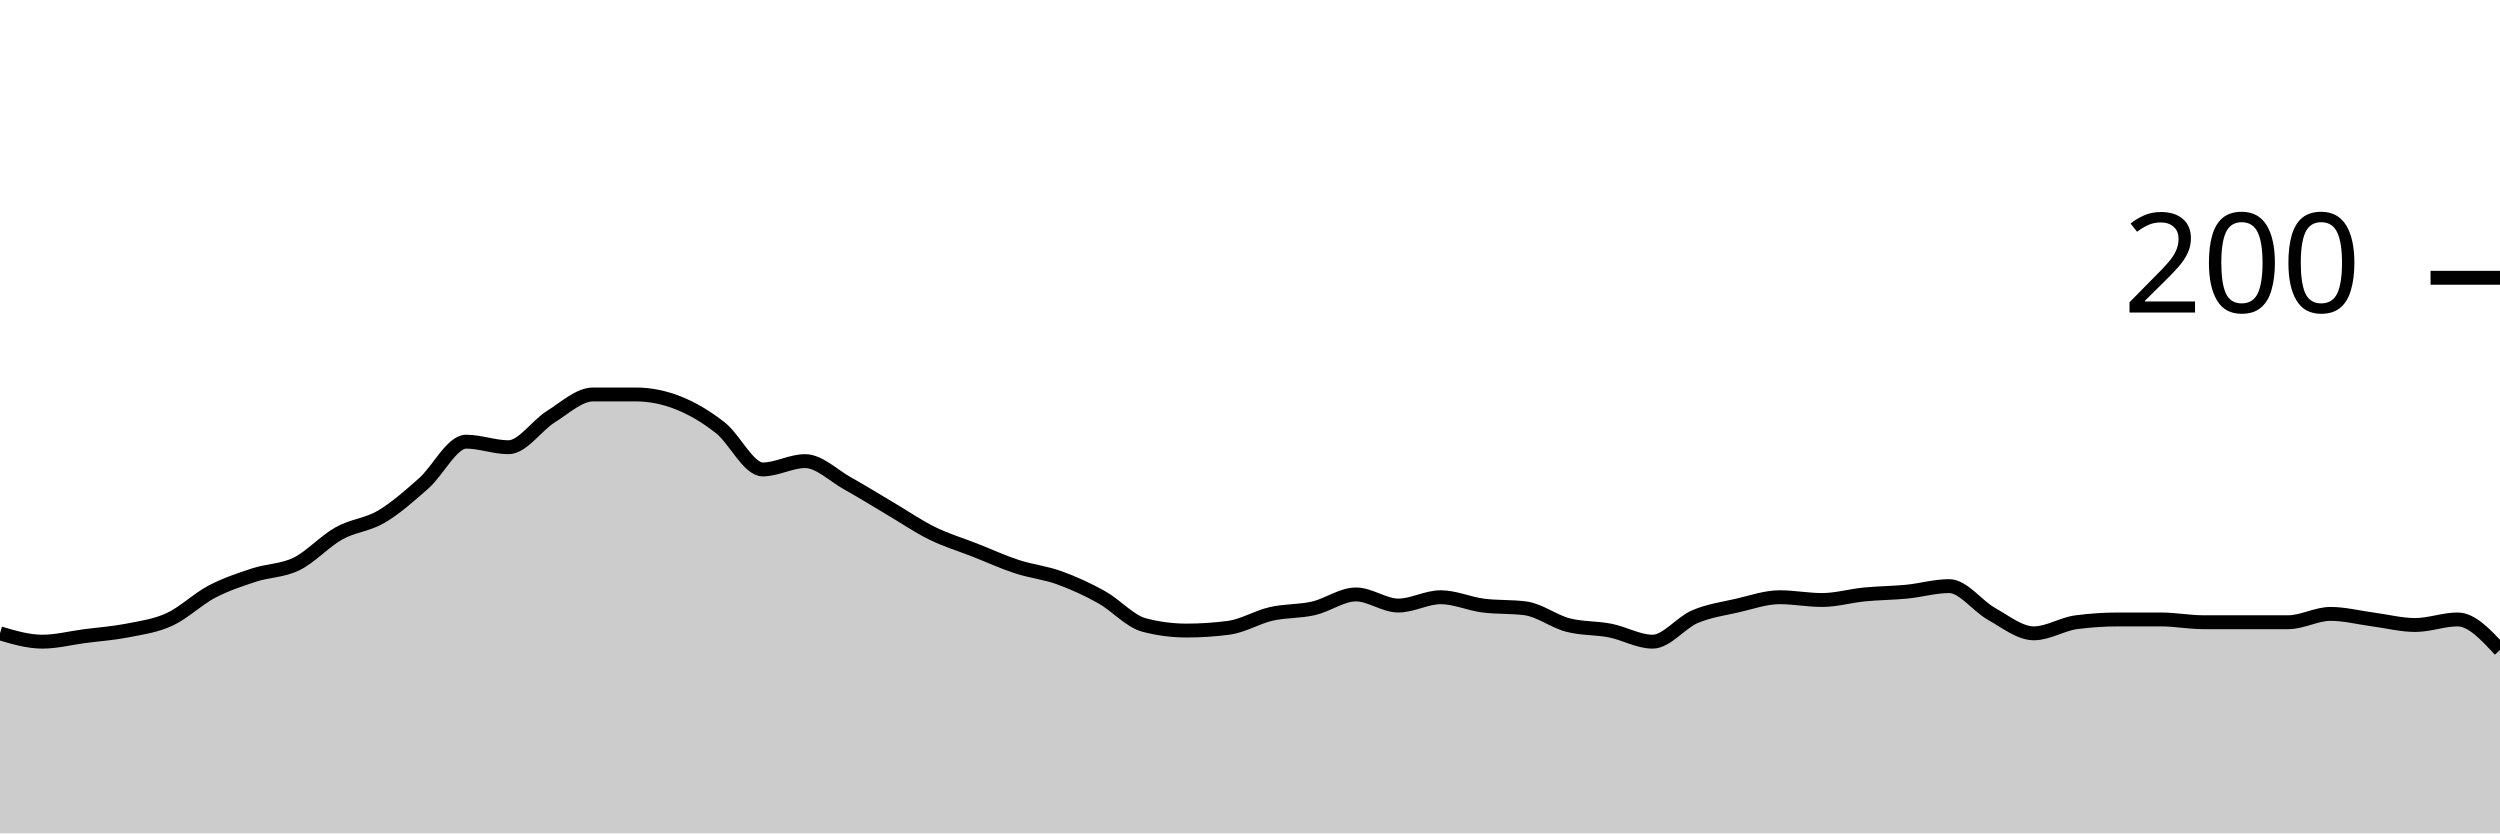
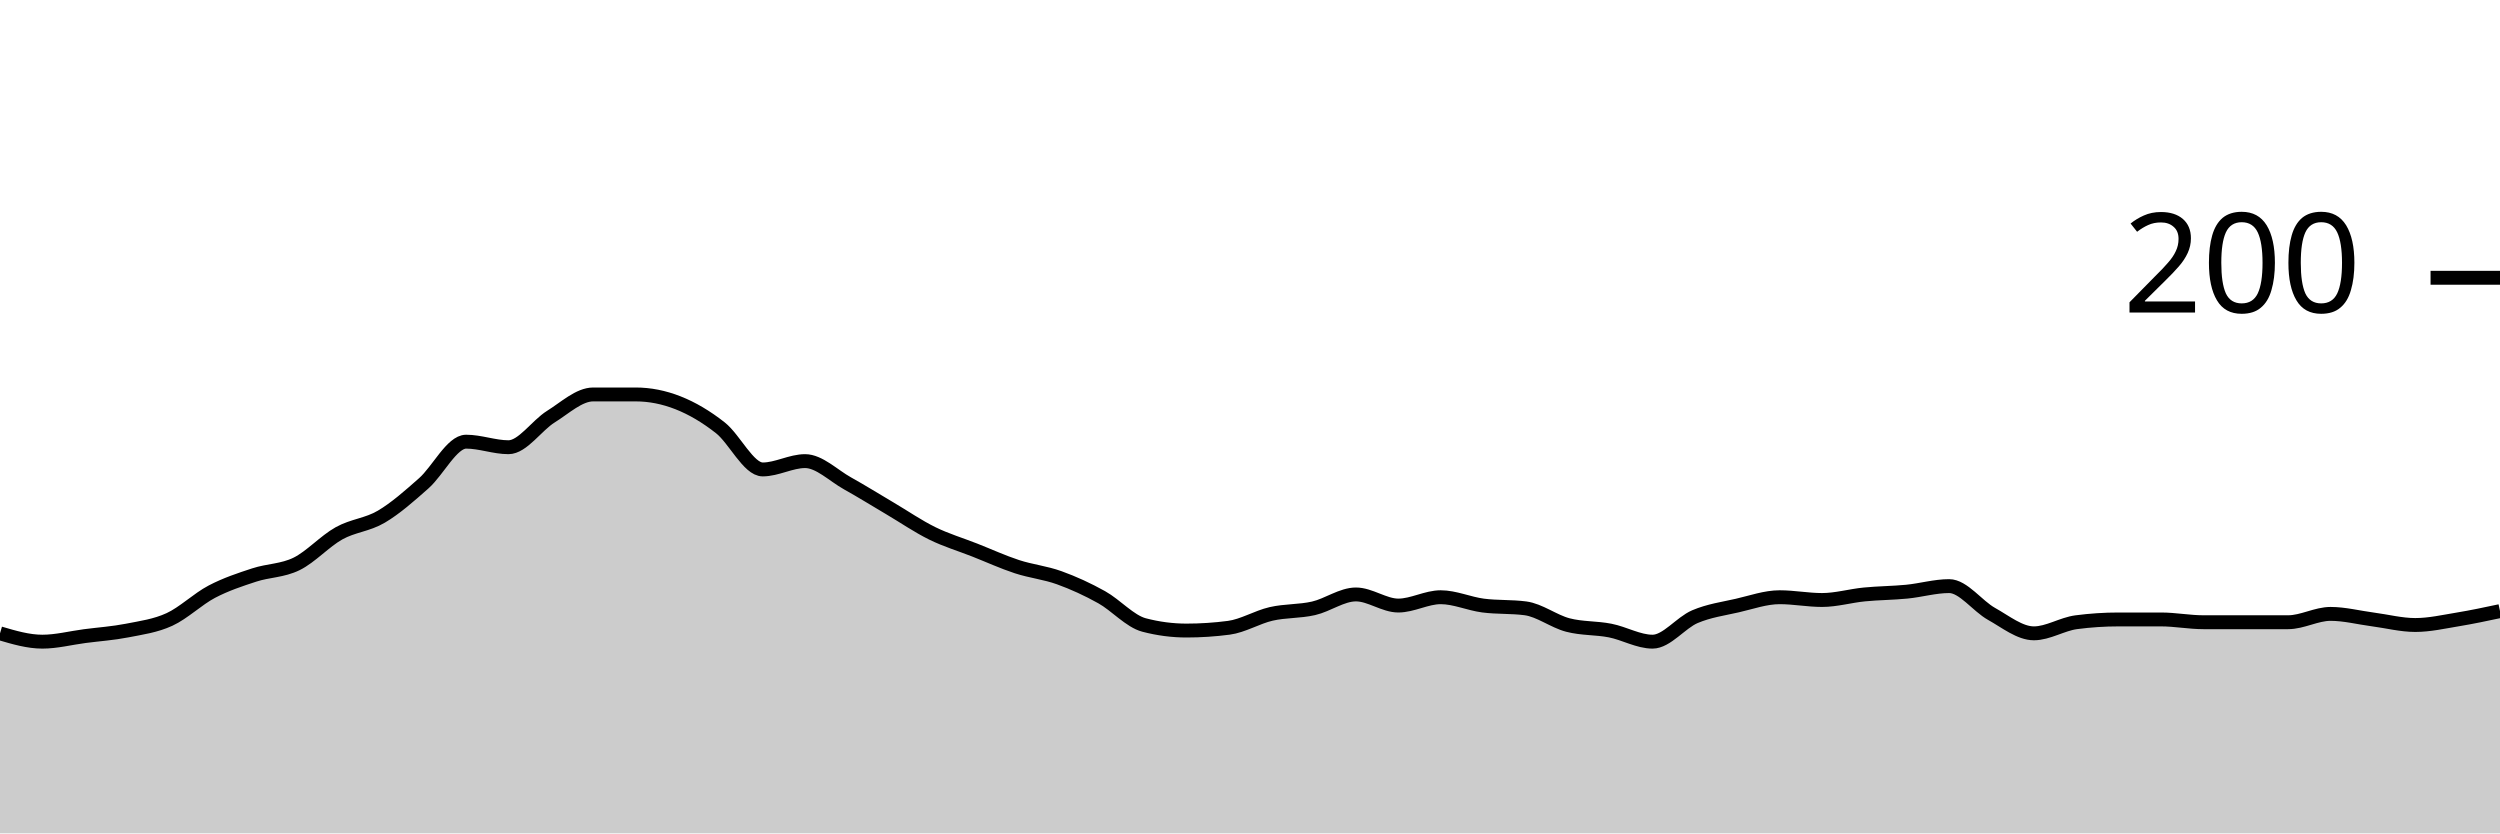
<svg xmlns="http://www.w3.org/2000/svg" viewBox="0 0 180 60">
  <g transform="translate(0,20)">
-     <path class="area" fill="rgba(0, 0, 0, 0.2)" d="M0,25.6C1.017,25.9,2.034,26.2,3.051,26.2C4.068,26.2,5.085,25.933,6.102,25.8C7.119,25.667,8.136,25.6,9.153,25.4C10.169,25.2,11.186,25.067,12.203,24.6C13.22,24.133,14.237,23.133,15.254,22.6C16.271,22.067,17.288,21.733,18.305,21.4C19.322,21.067,20.339,21.1,21.356,20.6C22.373,20.1,23.39,18.967,24.407,18.4C25.424,17.833,26.441,17.8,27.458,17.2C28.475,16.6,29.492,15.7,30.508,14.8C31.525,13.9,32.542,11.8,33.559,11.8C34.576,11.8,35.593,12.2,36.61,12.2C37.627,12.2,38.644,10.633,39.661,10C40.678,9.367,41.695,8.4,42.712,8.4C43.729,8.4,44.746,8.4,45.763,8.4C46.78,8.4,47.797,8.6,48.814,9C49.831,9.4,50.847,10,51.864,10.8C52.881,11.6,53.898,13.8,54.915,13.8C55.932,13.8,56.949,13.2,57.966,13.2C58.983,13.2,60,14.233,61.017,14.8C62.034,15.367,63.051,16,64.068,16.6C65.085,17.2,66.102,17.9,67.119,18.4C68.136,18.9,69.153,19.2,70.169,19.6C71.186,20,72.203,20.467,73.22,20.8C74.237,21.133,75.254,21.233,76.271,21.6C77.288,21.967,78.305,22.433,79.322,23C80.339,23.567,81.356,24.733,82.373,25C83.39,25.267,84.407,25.4,85.424,25.4C86.441,25.4,87.458,25.333,88.475,25.2C89.492,25.067,90.508,24.433,91.525,24.2C92.542,23.967,93.559,24.033,94.576,23.8C95.593,23.567,96.61,22.8,97.627,22.8C98.644,22.8,99.661,23.6,100.678,23.6C101.695,23.6,102.712,23,103.729,23C104.746,23,105.763,23.467,106.78,23.6C107.797,23.733,108.814,23.667,109.831,23.8C110.847,23.933,111.864,24.733,112.881,25C113.898,25.267,114.915,25.2,115.932,25.4C116.949,25.6,117.966,26.2,118.983,26.2C120,26.2,121.017,24.833,122.034,24.4C123.051,23.967,124.068,23.833,125.085,23.6C126.102,23.367,127.119,23,128.136,23C129.153,23,130.169,23.2,131.186,23.2C132.203,23.2,133.22,22.9,134.237,22.8C135.254,22.7,136.271,22.7,137.288,22.6C138.305,22.5,139.322,22.2,140.339,22.2C141.356,22.2,142.373,23.633,143.39,24.2C144.407,24.767,145.424,25.6,146.441,25.6C147.458,25.6,148.475,24.933,149.492,24.8C150.508,24.667,151.525,24.6,152.542,24.6C153.559,24.6,154.576,24.6,155.593,24.6C156.61,24.6,157.627,24.8,158.644,24.8C159.661,24.8,160.678,24.8,161.695,24.8C162.712,24.8,163.729,24.8,164.746,24.8C165.763,24.8,166.78,24.2,167.797,24.2C168.814,24.2,169.831,24.467,170.847,24.6C171.864,24.733,172.881,25,173.898,25C174.915,25,175.932,24.6,176.949,24.6C177.966,24.6,178.983,25.7,180,26.8L180,40C178.983,40,177.966,40,176.949,40C175.932,40,174.915,40,173.898,40C172.881,40,171.864,40,170.847,40C169.831,40,168.814,40,167.797,40C166.78,40,165.763,40,164.746,40C163.729,40,162.712,40,161.695,40C160.678,40,159.661,40,158.644,40C157.627,40,156.61,40,155.593,40C154.576,40,153.559,40,152.542,40C151.525,40,150.508,40,149.492,40C148.475,40,147.458,40,146.441,40C145.424,40,144.407,40,143.39,40C142.373,40,141.356,40,140.339,40C139.322,40,138.305,40,137.288,40C136.271,40,135.254,40,134.237,40C133.22,40,132.203,40,131.186,40C130.169,40,129.153,40,128.136,40C127.119,40,126.102,40,125.085,40C124.068,40,123.051,40,122.034,40C121.017,40,120,40,118.983,40C117.966,40,116.949,40,115.932,40C114.915,40,113.898,40,112.881,40C111.864,40,110.847,40,109.831,40C108.814,40,107.797,40,106.78,40C105.763,40,104.746,40,103.729,40C102.712,40,101.695,40,100.678,40C99.661,40,98.644,40,97.627,40C96.61,40,95.593,40,94.576,40C93.559,40,92.542,40,91.525,40C90.508,40,89.492,40,88.475,40C87.458,40,86.441,40,85.424,40C84.407,40,83.39,40,82.373,40C81.356,40,80.339,40,79.322,40C78.305,40,77.288,40,76.271,40C75.254,40,74.237,40,73.22,40C72.203,40,71.186,40,70.169,40C69.153,40,68.136,40,67.119,40C66.102,40,65.085,40,64.068,40C63.051,40,62.034,40,61.017,40C60,40,58.983,40,57.966,40C56.949,40,55.932,40,54.915,40C53.898,40,52.881,40,51.864,40C50.847,40,49.831,40,48.814,40C47.797,40,46.78,40,45.763,40C44.746,40,43.729,40,42.712,40C41.695,40,40.678,40,39.661,40C38.644,40,37.627,40,36.61,40C35.593,40,34.576,40,33.559,40C32.542,40,31.525,40,30.508,40C29.492,40,28.475,40,27.458,40C26.441,40,25.424,40,24.407,40C23.39,40,22.373,40,21.356,40C20.339,40,19.322,40,18.305,40C17.288,40,16.271,40,15.254,40C14.237,40,13.22,40,12.203,40C11.186,40,10.169,40,9.153,40C8.136,40,7.119,40,6.102,40C5.085,40,4.068,40,3.051,40C2.034,40,1.017,40,0,40Z" />
-     <path class="line" stroke="black" fill="none" d="M0,25.6C1.017,25.9,2.034,26.2,3.051,26.2C4.068,26.2,5.085,25.933,6.102,25.8C7.119,25.667,8.136,25.6,9.153,25.4C10.169,25.2,11.186,25.067,12.203,24.6C13.22,24.133,14.237,23.133,15.254,22.6C16.271,22.067,17.288,21.733,18.305,21.4C19.322,21.067,20.339,21.1,21.356,20.6C22.373,20.1,23.39,18.967,24.407,18.4C25.424,17.833,26.441,17.8,27.458,17.2C28.475,16.6,29.492,15.7,30.508,14.8C31.525,13.9,32.542,11.8,33.559,11.8C34.576,11.8,35.593,12.2,36.61,12.2C37.627,12.2,38.644,10.633,39.661,10C40.678,9.367,41.695,8.4,42.712,8.4C43.729,8.4,44.746,8.4,45.763,8.4C46.78,8.4,47.797,8.6,48.814,9C49.831,9.4,50.847,10,51.864,10.8C52.881,11.6,53.898,13.8,54.915,13.8C55.932,13.8,56.949,13.2,57.966,13.2C58.983,13.2,60,14.233,61.017,14.8C62.034,15.367,63.051,16,64.068,16.6C65.085,17.2,66.102,17.9,67.119,18.4C68.136,18.9,69.153,19.2,70.169,19.6C71.186,20,72.203,20.467,73.22,20.8C74.237,21.133,75.254,21.233,76.271,21.6C77.288,21.967,78.305,22.433,79.322,23C80.339,23.567,81.356,24.733,82.373,25C83.39,25.267,84.407,25.4,85.424,25.4C86.441,25.4,87.458,25.333,88.475,25.2C89.492,25.067,90.508,24.433,91.525,24.2C92.542,23.967,93.559,24.033,94.576,23.8C95.593,23.567,96.61,22.8,97.627,22.8C98.644,22.8,99.661,23.6,100.678,23.6C101.695,23.6,102.712,23,103.729,23C104.746,23,105.763,23.467,106.78,23.6C107.797,23.733,108.814,23.667,109.831,23.8C110.847,23.933,111.864,24.733,112.881,25C113.898,25.267,114.915,25.2,115.932,25.4C116.949,25.6,117.966,26.2,118.983,26.2C120,26.2,121.017,24.833,122.034,24.4C123.051,23.967,124.068,23.833,125.085,23.6C126.102,23.367,127.119,23,128.136,23C129.153,23,130.169,23.2,131.186,23.2C132.203,23.2,133.22,22.9,134.237,22.8C135.254,22.7,136.271,22.7,137.288,22.6C138.305,22.5,139.322,22.2,140.339,22.2C141.356,22.2,142.373,23.633,143.39,24.2C144.407,24.767,145.424,25.6,146.441,25.6C147.458,25.6,148.475,24.933,149.492,24.8C150.508,24.667,151.525,24.6,152.542,24.6C153.559,24.6,154.576,24.6,155.593,24.6C156.61,24.6,157.627,24.8,158.644,24.8C159.661,24.8,160.678,24.8,161.695,24.8C162.712,24.8,163.729,24.8,164.746,24.8C165.763,24.8,166.78,24.2,167.797,24.2C168.814,24.2,169.831,24.467,170.847,24.6C171.864,24.733,172.881,25,173.898,25C174.915,25,175.932,24.6,176.949,24.6C177.966,24.6,178.983,25.7,180,26.8" />
+     <path class="area" fill="rgba(0, 0, 0, 0.2)" d="M0,25.6C1.017,25.9,2.034,26.2,3.051,26.2C4.068,26.2,5.085,25.933,6.102,25.8C7.119,25.667,8.136,25.6,9.153,25.4C10.169,25.2,11.186,25.067,12.203,24.6C13.22,24.133,14.237,23.133,15.254,22.6C16.271,22.067,17.288,21.733,18.305,21.4C19.322,21.067,20.339,21.1,21.356,20.6C22.373,20.1,23.39,18.967,24.407,18.4C25.424,17.833,26.441,17.8,27.458,17.2C28.475,16.6,29.492,15.7,30.508,14.8C31.525,13.9,32.542,11.8,33.559,11.8C34.576,11.8,35.593,12.2,36.61,12.2C37.627,12.2,38.644,10.633,39.661,10C40.678,9.367,41.695,8.4,42.712,8.4C43.729,8.4,44.746,8.4,45.763,8.4C46.78,8.4,47.797,8.6,48.814,9C49.831,9.4,50.847,10,51.864,10.8C52.881,11.6,53.898,13.8,54.915,13.8C55.932,13.8,56.949,13.2,57.966,13.2C58.983,13.2,60,14.233,61.017,14.8C62.034,15.367,63.051,16,64.068,16.6C65.085,17.2,66.102,17.9,67.119,18.4C68.136,18.9,69.153,19.2,70.169,19.6C71.186,20,72.203,20.467,73.22,20.8C74.237,21.133,75.254,21.233,76.271,21.6C77.288,21.967,78.305,22.433,79.322,23C80.339,23.567,81.356,24.733,82.373,25C83.39,25.267,84.407,25.4,85.424,25.4C86.441,25.4,87.458,25.333,88.475,25.2C89.492,25.067,90.508,24.433,91.525,24.2C92.542,23.967,93.559,24.033,94.576,23.8C95.593,23.567,96.61,22.8,97.627,22.8C98.644,22.8,99.661,23.6,100.678,23.6C101.695,23.6,102.712,23,103.729,23C104.746,23,105.763,23.467,106.78,23.6C107.797,23.733,108.814,23.667,109.831,23.8C110.847,23.933,111.864,24.733,112.881,25C113.898,25.267,114.915,25.2,115.932,25.4C116.949,25.6,117.966,26.2,118.983,26.2C120,26.2,121.017,24.833,122.034,24.4C123.051,23.967,124.068,23.833,125.085,23.6C126.102,23.367,127.119,23,128.136,23C129.153,23,130.169,23.2,131.186,23.2C132.203,23.2,133.22,22.9,134.237,22.8C135.254,22.7,136.271,22.7,137.288,22.6C138.305,22.5,139.322,22.2,140.339,22.2C141.356,22.2,142.373,23.633,143.39,24.2C144.407,24.767,145.424,25.6,146.441,25.6C147.458,25.6,148.475,24.933,149.492,24.8C150.508,24.667,151.525,24.6,152.542,24.6C153.559,24.6,154.576,24.6,155.593,24.6C156.61,24.6,157.627,24.8,158.644,24.8C159.661,24.8,160.678,24.8,161.695,24.8C162.712,24.8,163.729,24.8,164.746,24.8C165.763,24.8,166.78,24.2,167.797,24.2C168.814,24.2,169.831,24.467,170.847,24.6C171.864,24.733,172.881,25,173.898,25C174.915,25,175.932,24.767,176.949,24.6C177.966,24.433,178.983,24.217,180,24L180,40C178.983,40,177.966,40,176.949,40C175.932,40,174.915,40,173.898,40C172.881,40,171.864,40,170.847,40C169.831,40,168.814,40,167.797,40C166.78,40,165.763,40,164.746,40C163.729,40,162.712,40,161.695,40C160.678,40,159.661,40,158.644,40C157.627,40,156.61,40,155.593,40C154.576,40,153.559,40,152.542,40C151.525,40,150.508,40,149.492,40C148.475,40,147.458,40,146.441,40C145.424,40,144.407,40,143.39,40C142.373,40,141.356,40,140.339,40C139.322,40,138.305,40,137.288,40C136.271,40,135.254,40,134.237,40C133.22,40,132.203,40,131.186,40C130.169,40,129.153,40,128.136,40C127.119,40,126.102,40,125.085,40C124.068,40,123.051,40,122.034,40C121.017,40,120,40,118.983,40C117.966,40,116.949,40,115.932,40C114.915,40,113.898,40,112.881,40C111.864,40,110.847,40,109.831,40C108.814,40,107.797,40,106.78,40C105.763,40,104.746,40,103.729,40C102.712,40,101.695,40,100.678,40C99.661,40,98.644,40,97.627,40C96.61,40,95.593,40,94.576,40C93.559,40,92.542,40,91.525,40C90.508,40,89.492,40,88.475,40C87.458,40,86.441,40,85.424,40C84.407,40,83.39,40,82.373,40C81.356,40,80.339,40,79.322,40C78.305,40,77.288,40,76.271,40C75.254,40,74.237,40,73.22,40C72.203,40,71.186,40,70.169,40C69.153,40,68.136,40,67.119,40C66.102,40,65.085,40,64.068,40C63.051,40,62.034,40,61.017,40C60,40,58.983,40,57.966,40C56.949,40,55.932,40,54.915,40C53.898,40,52.881,40,51.864,40C50.847,40,49.831,40,48.814,40C47.797,40,46.78,40,45.763,40C44.746,40,43.729,40,42.712,40C41.695,40,40.678,40,39.661,40C38.644,40,37.627,40,36.61,40C35.593,40,34.576,40,33.559,40C32.542,40,31.525,40,30.508,40C29.492,40,28.475,40,27.458,40C26.441,40,25.424,40,24.407,40C23.39,40,22.373,40,21.356,40C20.339,40,19.322,40,18.305,40C17.288,40,16.271,40,15.254,40C14.237,40,13.22,40,12.203,40C11.186,40,10.169,40,9.153,40C8.136,40,7.119,40,6.102,40C5.085,40,4.068,40,3.051,40C2.034,40,1.017,40,0,40Z" />
+     <path class="line" stroke="black" fill="none" d="M0,25.6C1.017,25.9,2.034,26.2,3.051,26.2C4.068,26.2,5.085,25.933,6.102,25.8C7.119,25.667,8.136,25.6,9.153,25.4C10.169,25.2,11.186,25.067,12.203,24.6C13.22,24.133,14.237,23.133,15.254,22.6C16.271,22.067,17.288,21.733,18.305,21.4C19.322,21.067,20.339,21.1,21.356,20.6C22.373,20.1,23.39,18.967,24.407,18.4C25.424,17.833,26.441,17.8,27.458,17.2C28.475,16.6,29.492,15.7,30.508,14.8C31.525,13.9,32.542,11.8,33.559,11.8C34.576,11.8,35.593,12.2,36.61,12.2C37.627,12.2,38.644,10.633,39.661,10C40.678,9.367,41.695,8.4,42.712,8.4C43.729,8.4,44.746,8.4,45.763,8.4C46.78,8.4,47.797,8.6,48.814,9C49.831,9.4,50.847,10,51.864,10.8C52.881,11.6,53.898,13.8,54.915,13.8C55.932,13.8,56.949,13.2,57.966,13.2C58.983,13.2,60,14.233,61.017,14.8C62.034,15.367,63.051,16,64.068,16.6C65.085,17.2,66.102,17.9,67.119,18.4C68.136,18.9,69.153,19.2,70.169,19.6C71.186,20,72.203,20.467,73.22,20.8C74.237,21.133,75.254,21.233,76.271,21.6C77.288,21.967,78.305,22.433,79.322,23C80.339,23.567,81.356,24.733,82.373,25C83.39,25.267,84.407,25.4,85.424,25.4C86.441,25.4,87.458,25.333,88.475,25.2C89.492,25.067,90.508,24.433,91.525,24.2C92.542,23.967,93.559,24.033,94.576,23.8C95.593,23.567,96.61,22.8,97.627,22.8C98.644,22.8,99.661,23.6,100.678,23.6C101.695,23.6,102.712,23,103.729,23C104.746,23,105.763,23.467,106.78,23.6C107.797,23.733,108.814,23.667,109.831,23.8C110.847,23.933,111.864,24.733,112.881,25C113.898,25.267,114.915,25.2,115.932,25.4C116.949,25.6,117.966,26.2,118.983,26.2C120,26.2,121.017,24.833,122.034,24.4C123.051,23.967,124.068,23.833,125.085,23.6C126.102,23.367,127.119,23,128.136,23C129.153,23,130.169,23.2,131.186,23.2C132.203,23.2,133.22,22.9,134.237,22.8C135.254,22.7,136.271,22.7,137.288,22.6C138.305,22.5,139.322,22.2,140.339,22.2C141.356,22.2,142.373,23.633,143.39,24.2C144.407,24.767,145.424,25.6,146.441,25.6C147.458,25.6,148.475,24.933,149.492,24.8C150.508,24.667,151.525,24.6,152.542,24.6C153.559,24.6,154.576,24.6,155.593,24.6C156.61,24.6,157.627,24.8,158.644,24.8C159.661,24.8,160.678,24.8,161.695,24.8C162.712,24.8,163.729,24.8,164.746,24.8C165.763,24.8,166.78,24.2,167.797,24.2C168.814,24.2,169.831,24.467,170.847,24.6C171.864,24.733,172.881,25,173.898,25C174.915,25,175.932,24.767,176.949,24.6C177.966,24.433,178.983,24.217,180,24" />
    <path class="axis-ceiling" stroke-width="1" stroke="black" fill="none" d="M175,0L180,0" />
    <text class="axis-ceiling-label" font-family="sans-serif" text-anchor="end" font-size="10px" x="170" y="2.5">200</text>
  </g>
</svg>
